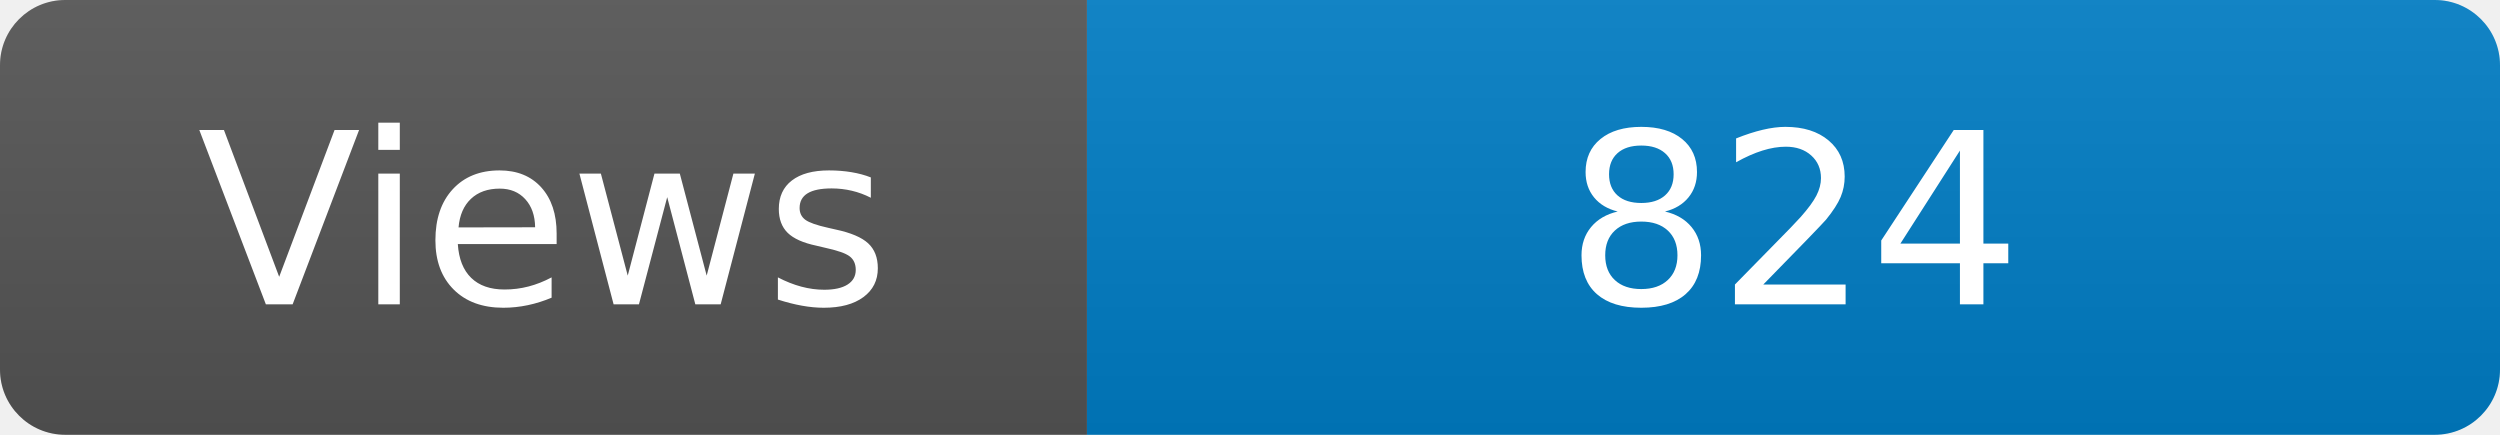
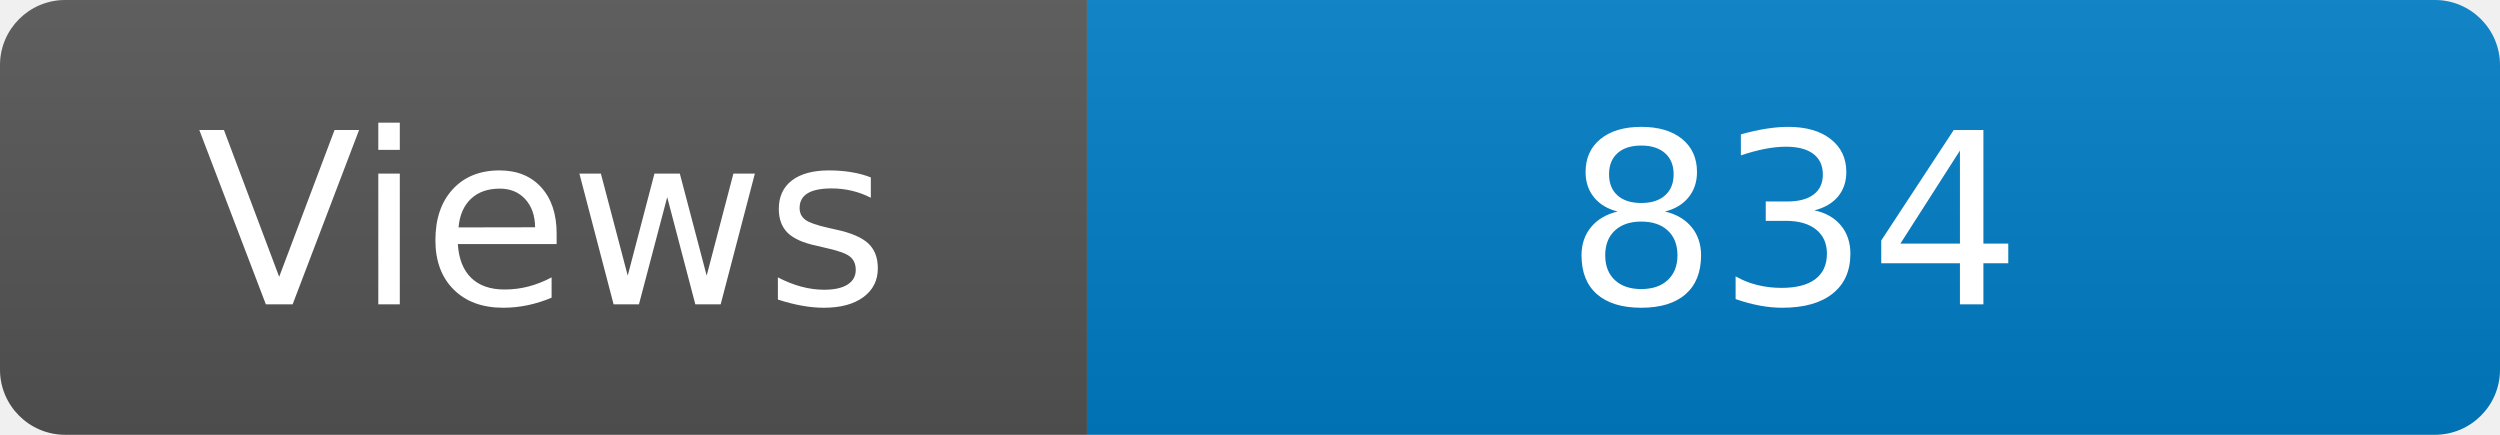
<svg xmlns="http://www.w3.org/2000/svg" width="115" height="20" role="img" aria-label="Maintained?: yes">
  <linearGradient id="s" x2="0" y2="100%">
    <stop offset="0" stop-color="#bbb" stop-opacity=".1" />
    <stop offset="1" stop-opacity=".1" />
  </linearGradient>
  <clipPath id="r">
    <rect width="115" height="20" rx="3" fill="#fff" />
  </clipPath>
  <g clip-path="url(#r)">
    <rect width="50" height="20" fill="#555" />
    <rect x="50" width="160" height="20" fill="#007ec6" />
    <rect width="115" height="20" fill="url(#s)" />
  </g>
  <g fill="#fff" text-anchor="middle" font-family="Verdana,Geneva,DejaVu Sans,sans-serif" font-size="110">
    <text x="250" y="140" transform="scale(.1)" fill="#fff">Views</text>
-     <text x="825" y="140" transform="scale(.1)" fill="#fff">824</text>
+     <text x="825" y="140" transform="scale(.1)" fill="#fff">834</text>
  </g>
</svg>
